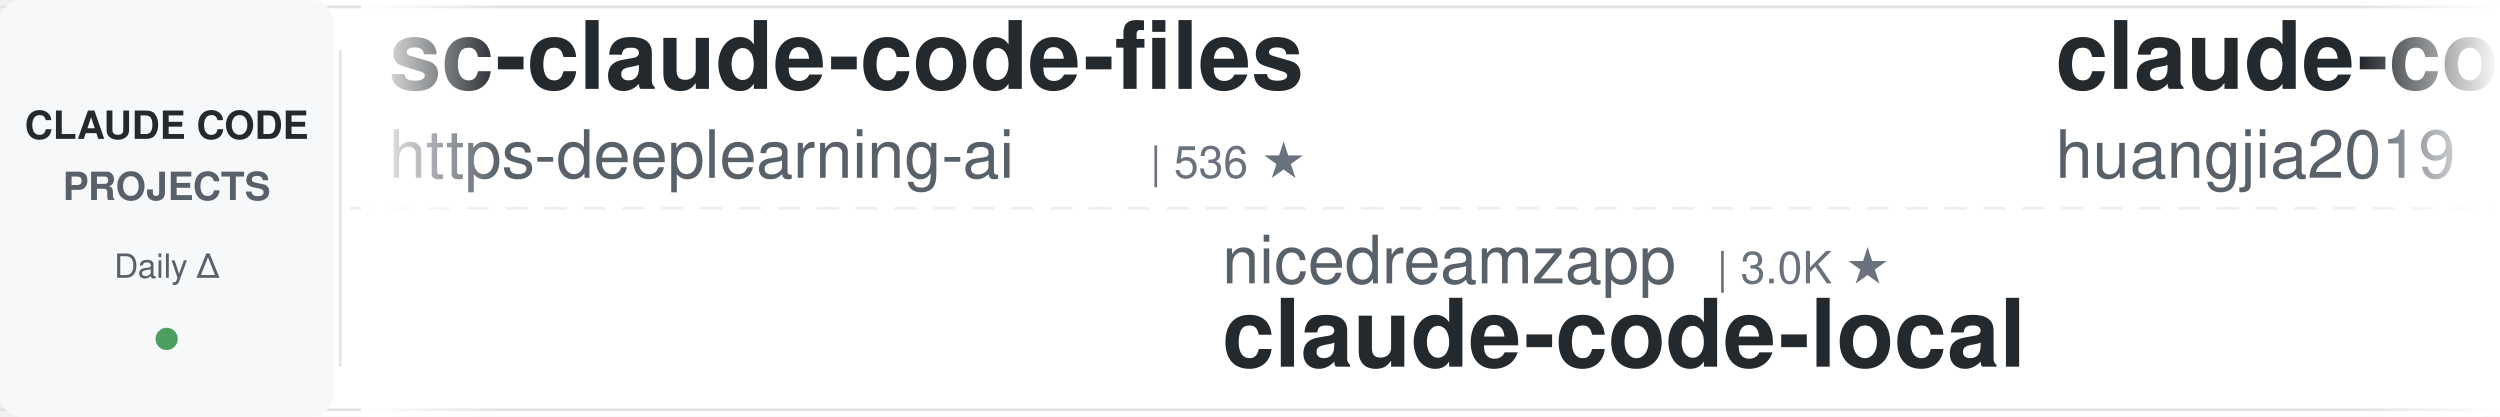
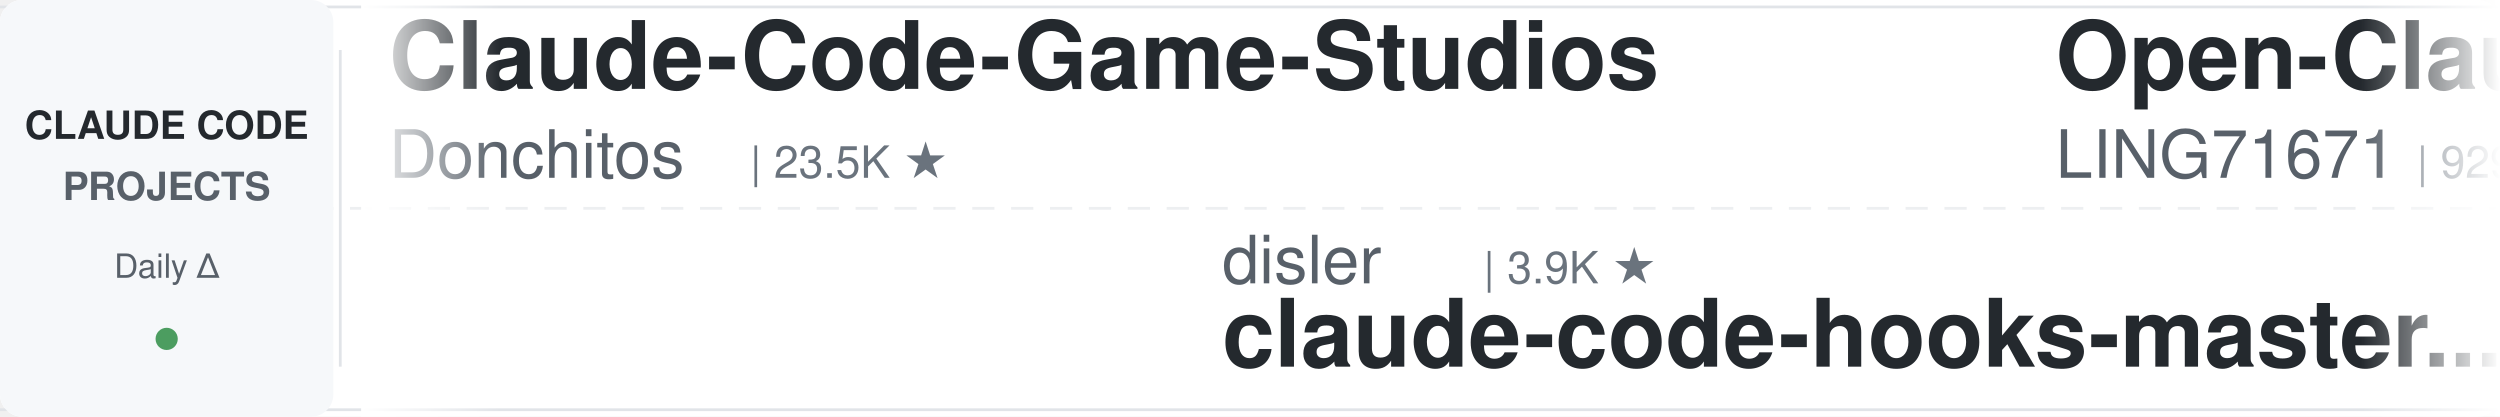
<svg xmlns="http://www.w3.org/2000/svg" width="900" height="150">
  <defs>
    <linearGradient id="leftFade" x1="0%" y1="0%" x2="100%" y2="0%">
      <stop offset="0%" style="stop-color:#ffffff;stop-opacity:1" />
      <stop offset="100%" style="stop-color:#ffffff;stop-opacity:0" />
    </linearGradient>
    <linearGradient id="rightFade" x1="0%" y1="0%" x2="100%" y2="0%">
      <stop offset="0%" style="stop-color:#ffffff;stop-opacity:0" />
      <stop offset="100%" style="stop-color:#ffffff;stop-opacity:1" />
    </linearGradient>
  </defs>
  <rect width="900" height="150" fill="#ffffff" rx="8" />
  <rect x="0" y="2" width="900" height="1" fill="#e1e4e8" />
  <rect x="0" y="147" width="900" height="1" fill="#e1e4e8" />
  <line x1="0" y1="75" x2="900" y2="75" stroke="#e1e4e8" stroke-width="1" stroke-dasharray="8 6" opacity="0.6" />
  <rect x="0" y="0" width="120" height="150" fill="#f6f8fa" rx="8" />
  <text x="60" y="50" font-family="-apple-system, BlinkMacSystemFont, 'Segoe UI', Helvetica, Arial, sans-serif" font-size="14" font-weight="600" fill="#24292e" text-anchor="middle">CLAUDE CODE</text>
  <text x="60" y="72" font-family="-apple-system, BlinkMacSystemFont, 'Segoe UI', Helvetica, Arial, sans-serif" font-size="14" font-weight="600" fill="#586069" text-anchor="middle">PROJECTS</text>
  <text x="60" y="100" font-family="-apple-system, BlinkMacSystemFont, 'Segoe UI', Helvetica, Arial, sans-serif" font-size="12" font-weight="500" fill="#586069" text-anchor="middle">Daily Δ</text>
  <circle cx="60" cy="122" r="4" fill="#22863a" opacity="0.8" />
  <rect x="122" y="18" width="1" height="114" fill="#e1e4e8" />
  <clipPath id="tickerClip">
    <rect x="130" y="0" width="770" height="150" />
  </clipPath>
  <g clip-path="url(#tickerClip)">
    <g id="tickerItems">
      <animateTransform attributeName="transform" attributeType="XML" type="translate" from="0 0" to="-3000 0" dur="54s" repeatCount="indefinite" />
      <g transform="translate(0, 0)">
-         <text x="140" y="32" font-family="-apple-system, BlinkMacSystemFont, 'Segoe UI', Helvetica, Arial, sans-serif" font-size="34" font-weight="600" fill="#24292e">sc-claude-code-files</text>
-         <text x="140" y="64" font-family="-apple-system, BlinkMacSystemFont, 'Segoe UI', Helvetica, Arial, sans-serif" font-size="24" font-weight="400" fill="#586069">https-deeplearning-ai</text>
-         <text x="414" y="64" font-family="-apple-system, BlinkMacSystemFont, 'Segoe UI', Helvetica, Arial, sans-serif" font-size="16" font-weight="500" fill="#6a737d">| 536 ★</text>
+         <text x="140" y="32" font-family="-apple-system, BlinkMacSystemFont, 'Segoe UI', Helvetica, Arial, sans-serif" font-size="34" font-weight="600" fill="#24292e">Claude-Code-Game-Studios</text>
+         <text x="140" y="64" font-family="-apple-system, BlinkMacSystemFont, 'Segoe UI', Helvetica, Arial, sans-serif" font-size="24" font-weight="400" fill="#586069">Donchitos</text>
+         <text x="270" y="64" font-family="-apple-system, BlinkMacSystemFont, 'Segoe UI', Helvetica, Arial, sans-serif" font-size="16" font-weight="500" fill="#6a737d">| 23.5K ★</text>
      </g>
      <g transform="translate(300, 0)">
-         <text x="140" y="102" font-family="-apple-system, BlinkMacSystemFont, 'Segoe UI', Helvetica, Arial, sans-serif" font-size="24" font-weight="400" fill="#586069">nicedreamzapp</text>
-         <text x="318" y="102" font-family="-apple-system, BlinkMacSystemFont, 'Segoe UI', Helvetica, Arial, sans-serif" font-size="16" font-weight="500" fill="#6a737d">| 3.0K ★</text>
-         <text x="140" y="132" font-family="-apple-system, BlinkMacSystemFont, 'Segoe UI', Helvetica, Arial, sans-serif" font-size="34" font-weight="600" fill="#24292e">claude-code-local</text>
+         <text x="140" y="102" font-family="-apple-system, BlinkMacSystemFont, 'Segoe UI', Helvetica, Arial, sans-serif" font-size="24" font-weight="400" fill="#586069">disler</text>
+         <text x="234" y="102" font-family="-apple-system, BlinkMacSystemFont, 'Segoe UI', Helvetica, Arial, sans-serif" font-size="16" font-weight="500" fill="#6a737d">| 3.9K ★</text>
+         <text x="140" y="132" font-family="-apple-system, BlinkMacSystemFont, 'Segoe UI', Helvetica, Arial, sans-serif" font-size="34" font-weight="600" fill="#24292e">claude-code-hooks-master...</text>
      </g>
      <g transform="translate(600, 0)">
-         <text x="140" y="32" font-family="-apple-system, BlinkMacSystemFont, 'Segoe UI', Helvetica, Arial, sans-serif" font-size="34" font-weight="600" fill="#24292e">claude-code-engineering</text>
-         <text x="140" y="64" font-family="-apple-system, BlinkMacSystemFont, 'Segoe UI', Helvetica, Arial, sans-serif" font-size="24" font-weight="400" fill="#586069">huangjia2019</text>
-         <text x="306" y="64" font-family="-apple-system, BlinkMacSystemFont, 'Segoe UI', Helvetica, Arial, sans-serif" font-size="16" font-weight="500" fill="#6a737d">| 1.0K ★</text>
+         <text x="140" y="32" font-family="-apple-system, BlinkMacSystemFont, 'Segoe UI', Helvetica, Arial, sans-serif" font-size="34" font-weight="600" fill="#24292e">Open-ClaudeCode</text>
+         <text x="140" y="64" font-family="-apple-system, BlinkMacSystemFont, 'Segoe UI', Helvetica, Arial, sans-serif" font-size="24" font-weight="400" fill="#586069">LING71671</text>
+         <text x="270" y="64" font-family="-apple-system, BlinkMacSystemFont, 'Segoe UI', Helvetica, Arial, sans-serif" font-size="16" font-weight="500" fill="#6a737d">| 929 ★</text>
      </g>
      <g transform="translate(900, 0)">
-         <text x="140" y="102" font-family="-apple-system, BlinkMacSystemFont, 'Segoe UI', Helvetica, Arial, sans-serif" font-size="24" font-weight="400" fill="#586069">krusemediallc</text>
-         <text x="318" y="102" font-family="-apple-system, BlinkMacSystemFont, 'Segoe UI', Helvetica, Arial, sans-serif" font-size="16" font-weight="500" fill="#6a737d">| 1.1K ★</text>
-         <text x="140" y="132" font-family="-apple-system, BlinkMacSystemFont, 'Segoe UI', Helvetica, Arial, sans-serif" font-size="34" font-weight="600" fill="#24292e">arcads-claude-code</text>
+         <text x="140" y="102" font-family="-apple-system, BlinkMacSystemFont, 'Segoe UI', Helvetica, Arial, sans-serif" font-size="24" font-weight="400" fill="#586069">ponponon</text>
+         <text x="258" y="102" font-family="-apple-system, BlinkMacSystemFont, 'Segoe UI', Helvetica, Arial, sans-serif" font-size="16" font-weight="500" fill="#6a737d">| 2.3K ★</text>
+         <text x="140" y="132" font-family="-apple-system, BlinkMacSystemFont, 'Segoe UI', Helvetica, Arial, sans-serif" font-size="34" font-weight="600" fill="#24292e">claude_code_src</text>
      </g>
      <g transform="translate(1200, 0)">
-         <text x="140" y="32" font-family="-apple-system, BlinkMacSystemFont, 'Segoe UI', Helvetica, Arial, sans-serif" font-size="34" font-weight="600" fill="#24292e">CLIProxyAPI</text>
-         <text x="140" y="64" font-family="-apple-system, BlinkMacSystemFont, 'Segoe UI', Helvetica, Arial, sans-serif" font-size="24" font-weight="400" fill="#586069">router-for-me</text>
-         <text x="318" y="64" font-family="-apple-system, BlinkMacSystemFont, 'Segoe UI', Helvetica, Arial, sans-serif" font-size="16" font-weight="500" fill="#6a737d">| 45.4K ★</text>
+         <text x="140" y="32" font-family="-apple-system, BlinkMacSystemFont, 'Segoe UI', Helvetica, Arial, sans-serif" font-size="34" font-weight="600" fill="#24292e">claude-code-my-workflow</text>
+         <text x="140" y="64" font-family="-apple-system, BlinkMacSystemFont, 'Segoe UI', Helvetica, Arial, sans-serif" font-size="24" font-weight="400" fill="#586069">pedrohcgs</text>
+         <text x="270" y="64" font-family="-apple-system, BlinkMacSystemFont, 'Segoe UI', Helvetica, Arial, sans-serif" font-size="16" font-weight="500" fill="#6a737d">| 1.4K ★</text>
      </g>
      <g transform="translate(1500, 0)">
-         <text x="140" y="102" font-family="-apple-system, BlinkMacSystemFont, 'Segoe UI', Helvetica, Arial, sans-serif" font-size="24" font-weight="400" fill="#586069">Yuyz0112</text>
-         <text x="258" y="102" font-family="-apple-system, BlinkMacSystemFont, 'Segoe UI', Helvetica, Arial, sans-serif" font-size="16" font-weight="500" fill="#6a737d">| 2.4K ★</text>
-         <text x="140" y="132" font-family="-apple-system, BlinkMacSystemFont, 'Segoe UI', Helvetica, Arial, sans-serif" font-size="34" font-weight="600" fill="#24292e">claude-code-reverse</text>
+         <text x="140" y="102" font-family="-apple-system, BlinkMacSystemFont, 'Segoe UI', Helvetica, Arial, sans-serif" font-size="24" font-weight="400" fill="#586069">ding113</text>
+         <text x="246" y="102" font-family="-apple-system, BlinkMacSystemFont, 'Segoe UI', Helvetica, Arial, sans-serif" font-size="16" font-weight="500" fill="#6a737d">| 3.3K ★</text>
+         <text x="140" y="132" font-family="-apple-system, BlinkMacSystemFont, 'Segoe UI', Helvetica, Arial, sans-serif" font-size="34" font-weight="600" fill="#24292e">claude-code-hub</text>
      </g>
      <g transform="translate(1800, 0)">
-         <text x="140" y="32" font-family="-apple-system, BlinkMacSystemFont, 'Segoe UI', Helvetica, Arial, sans-serif" font-size="34" font-weight="600" fill="#24292e">claude-code-cheat-sheet</text>
-         <text x="140" y="64" font-family="-apple-system, BlinkMacSystemFont, 'Segoe UI', Helvetica, Arial, sans-serif" font-size="24" font-weight="400" fill="#586069">Njengah</text>
-         <text x="246" y="64" font-family="-apple-system, BlinkMacSystemFont, 'Segoe UI', Helvetica, Arial, sans-serif" font-size="16" font-weight="500" fill="#6a737d">| 1.9K ★</text>
+         <text x="140" y="32" font-family="-apple-system, BlinkMacSystemFont, 'Segoe UI', Helvetica, Arial, sans-serif" font-size="34" font-weight="600" fill="#24292e">claude-code-from-source</text>
+         <text x="140" y="64" font-family="-apple-system, BlinkMacSystemFont, 'Segoe UI', Helvetica, Arial, sans-serif" font-size="24" font-weight="400" fill="#586069">alejandrobalderas</text>
+         <text x="366" y="64" font-family="-apple-system, BlinkMacSystemFont, 'Segoe UI', Helvetica, Arial, sans-serif" font-size="16" font-weight="500" fill="#6a737d">| 2.7K ★</text>
      </g>
      <g transform="translate(2100, 0)">
-         <text x="140" y="102" font-family="-apple-system, BlinkMacSystemFont, 'Segoe UI', Helvetica, Arial, sans-serif" font-size="24" font-weight="400" fill="#586069">AprilNEA</text>
-         <text x="258" y="102" font-family="-apple-system, BlinkMacSystemFont, 'Segoe UI', Helvetica, Arial, sans-serif" font-size="16" font-weight="500" fill="#6a737d">| 392 ★</text>
-         <text x="140" y="132" font-family="-apple-system, BlinkMacSystemFont, 'Segoe UI', Helvetica, Arial, sans-serif" font-size="34" font-weight="600" fill="#24292e">claude-code-source</text>
+         <text x="140" y="102" font-family="-apple-system, BlinkMacSystemFont, 'Segoe UI', Helvetica, Arial, sans-serif" font-size="24" font-weight="400" fill="#586069">Maciek-roboblog</text>
+         <text x="342" y="102" font-family="-apple-system, BlinkMacSystemFont, 'Segoe UI', Helvetica, Arial, sans-serif" font-size="16" font-weight="500" fill="#6a737d">| 8.5K ★</text>
+         <text x="140" y="132" font-family="-apple-system, BlinkMacSystemFont, 'Segoe UI', Helvetica, Arial, sans-serif" font-size="34" font-weight="600" fill="#24292e">Claude-Code-Usage-Monito...</text>
      </g>
      <g transform="translate(2400, 0)">
-         <text x="140" y="32" font-family="-apple-system, BlinkMacSystemFont, 'Segoe UI', Helvetica, Arial, sans-serif" font-size="34" font-weight="600" fill="#24292e">awesome-claude-code-tool...</text>
-         <text x="140" y="64" font-family="-apple-system, BlinkMacSystemFont, 'Segoe UI', Helvetica, Arial, sans-serif" font-size="24" font-weight="400" fill="#586069">rohitg00</text>
-         <text x="258" y="64" font-family="-apple-system, BlinkMacSystemFont, 'Segoe UI', Helvetica, Arial, sans-serif" font-size="16" font-weight="500" fill="#6a737d">| 2.4K ★</text>
+         <text x="140" y="32" font-family="-apple-system, BlinkMacSystemFont, 'Segoe UI', Helvetica, Arial, sans-serif" font-size="34" font-weight="600" fill="#24292e">claude-code-security-rev...</text>
+         <text x="140" y="64" font-family="-apple-system, BlinkMacSystemFont, 'Segoe UI', Helvetica, Arial, sans-serif" font-size="24" font-weight="400" fill="#586069">anthropics</text>
+         <text x="282" y="64" font-family="-apple-system, BlinkMacSystemFont, 'Segoe UI', Helvetica, Arial, sans-serif" font-size="16" font-weight="500" fill="#6a737d">| 5.7K ★</text>
      </g>
      <g transform="translate(2700, 0)">
-         <text x="140" y="102" font-family="-apple-system, BlinkMacSystemFont, 'Segoe UI', Helvetica, Arial, sans-serif" font-size="24" font-weight="400" fill="#586069">musistudio</text>
-         <text x="282" y="102" font-family="-apple-system, BlinkMacSystemFont, 'Segoe UI', Helvetica, Arial, sans-serif" font-size="16" font-weight="500" fill="#6a737d">| 36.3K ★</text>
-         <text x="140" y="132" font-family="-apple-system, BlinkMacSystemFont, 'Segoe UI', Helvetica, Arial, sans-serif" font-size="34" font-weight="600" fill="#24292e">claude-code-router</text>
+         <text x="140" y="102" font-family="-apple-system, BlinkMacSystemFont, 'Segoe UI', Helvetica, Arial, sans-serif" font-size="24" font-weight="400" fill="#586069">shareAI-lab</text>
+         <text x="294" y="102" font-family="-apple-system, BlinkMacSystemFont, 'Segoe UI', Helvetica, Arial, sans-serif" font-size="16" font-weight="500" fill="#6a737d">| 72.6K ★</text>
+         <text x="140" y="132" font-family="-apple-system, BlinkMacSystemFont, 'Segoe UI', Helvetica, Arial, sans-serif" font-size="34" font-weight="600" fill="#24292e">learn-claude-code</text>
      </g>
      <g transform="translate(3000, 0)">
-         <text x="140" y="32" font-family="-apple-system, BlinkMacSystemFont, 'Segoe UI', Helvetica, Arial, sans-serif" font-size="34" font-weight="600" fill="#24292e">sc-claude-code-files</text>
-         <text x="140" y="64" font-family="-apple-system, BlinkMacSystemFont, 'Segoe UI', Helvetica, Arial, sans-serif" font-size="24" font-weight="400" fill="#586069">https-deeplearning-ai</text>
-         <text x="414" y="64" font-family="-apple-system, BlinkMacSystemFont, 'Segoe UI', Helvetica, Arial, sans-serif" font-size="16" font-weight="500" fill="#6a737d">| 536 ★</text>
+         <text x="140" y="32" font-family="-apple-system, BlinkMacSystemFont, 'Segoe UI', Helvetica, Arial, sans-serif" font-size="34" font-weight="600" fill="#24292e">Claude-Code-Game-Studios</text>
+         <text x="140" y="64" font-family="-apple-system, BlinkMacSystemFont, 'Segoe UI', Helvetica, Arial, sans-serif" font-size="24" font-weight="400" fill="#586069">Donchitos</text>
+         <text x="270" y="64" font-family="-apple-system, BlinkMacSystemFont, 'Segoe UI', Helvetica, Arial, sans-serif" font-size="16" font-weight="500" fill="#6a737d">| 23.5K ★</text>
      </g>
      <g transform="translate(3300, 0)">
-         <text x="140" y="102" font-family="-apple-system, BlinkMacSystemFont, 'Segoe UI', Helvetica, Arial, sans-serif" font-size="24" font-weight="400" fill="#586069">nicedreamzapp</text>
-         <text x="318" y="102" font-family="-apple-system, BlinkMacSystemFont, 'Segoe UI', Helvetica, Arial, sans-serif" font-size="16" font-weight="500" fill="#6a737d">| 3.0K ★</text>
-         <text x="140" y="132" font-family="-apple-system, BlinkMacSystemFont, 'Segoe UI', Helvetica, Arial, sans-serif" font-size="34" font-weight="600" fill="#24292e">claude-code-local</text>
+         <text x="140" y="102" font-family="-apple-system, BlinkMacSystemFont, 'Segoe UI', Helvetica, Arial, sans-serif" font-size="24" font-weight="400" fill="#586069">disler</text>
+         <text x="234" y="102" font-family="-apple-system, BlinkMacSystemFont, 'Segoe UI', Helvetica, Arial, sans-serif" font-size="16" font-weight="500" fill="#6a737d">| 3.9K ★</text>
+         <text x="140" y="132" font-family="-apple-system, BlinkMacSystemFont, 'Segoe UI', Helvetica, Arial, sans-serif" font-size="34" font-weight="600" fill="#24292e">claude-code-hooks-master...</text>
      </g>
      <g transform="translate(3600, 0)">
-         <text x="140" y="32" font-family="-apple-system, BlinkMacSystemFont, 'Segoe UI', Helvetica, Arial, sans-serif" font-size="34" font-weight="600" fill="#24292e">claude-code-engineering</text>
-         <text x="140" y="64" font-family="-apple-system, BlinkMacSystemFont, 'Segoe UI', Helvetica, Arial, sans-serif" font-size="24" font-weight="400" fill="#586069">huangjia2019</text>
-         <text x="306" y="64" font-family="-apple-system, BlinkMacSystemFont, 'Segoe UI', Helvetica, Arial, sans-serif" font-size="16" font-weight="500" fill="#6a737d">| 1.0K ★</text>
+         <text x="140" y="32" font-family="-apple-system, BlinkMacSystemFont, 'Segoe UI', Helvetica, Arial, sans-serif" font-size="34" font-weight="600" fill="#24292e">Open-ClaudeCode</text>
+         <text x="140" y="64" font-family="-apple-system, BlinkMacSystemFont, 'Segoe UI', Helvetica, Arial, sans-serif" font-size="24" font-weight="400" fill="#586069">LING71671</text>
+         <text x="270" y="64" font-family="-apple-system, BlinkMacSystemFont, 'Segoe UI', Helvetica, Arial, sans-serif" font-size="16" font-weight="500" fill="#6a737d">| 929 ★</text>
      </g>
      <g transform="translate(3900, 0)">
-         <text x="140" y="102" font-family="-apple-system, BlinkMacSystemFont, 'Segoe UI', Helvetica, Arial, sans-serif" font-size="24" font-weight="400" fill="#586069">krusemediallc</text>
-         <text x="318" y="102" font-family="-apple-system, BlinkMacSystemFont, 'Segoe UI', Helvetica, Arial, sans-serif" font-size="16" font-weight="500" fill="#6a737d">| 1.1K ★</text>
-         <text x="140" y="132" font-family="-apple-system, BlinkMacSystemFont, 'Segoe UI', Helvetica, Arial, sans-serif" font-size="34" font-weight="600" fill="#24292e">arcads-claude-code</text>
+         <text x="140" y="102" font-family="-apple-system, BlinkMacSystemFont, 'Segoe UI', Helvetica, Arial, sans-serif" font-size="24" font-weight="400" fill="#586069">ponponon</text>
+         <text x="258" y="102" font-family="-apple-system, BlinkMacSystemFont, 'Segoe UI', Helvetica, Arial, sans-serif" font-size="16" font-weight="500" fill="#6a737d">| 2.3K ★</text>
+         <text x="140" y="132" font-family="-apple-system, BlinkMacSystemFont, 'Segoe UI', Helvetica, Arial, sans-serif" font-size="34" font-weight="600" fill="#24292e">claude_code_src</text>
      </g>
    </g>
  </g>
  <rect x="130" y="0" width="50" height="150" fill="url(#leftFade)" />
  <rect x="850" y="0" width="50" height="150" fill="url(#rightFade)" />
</svg>
